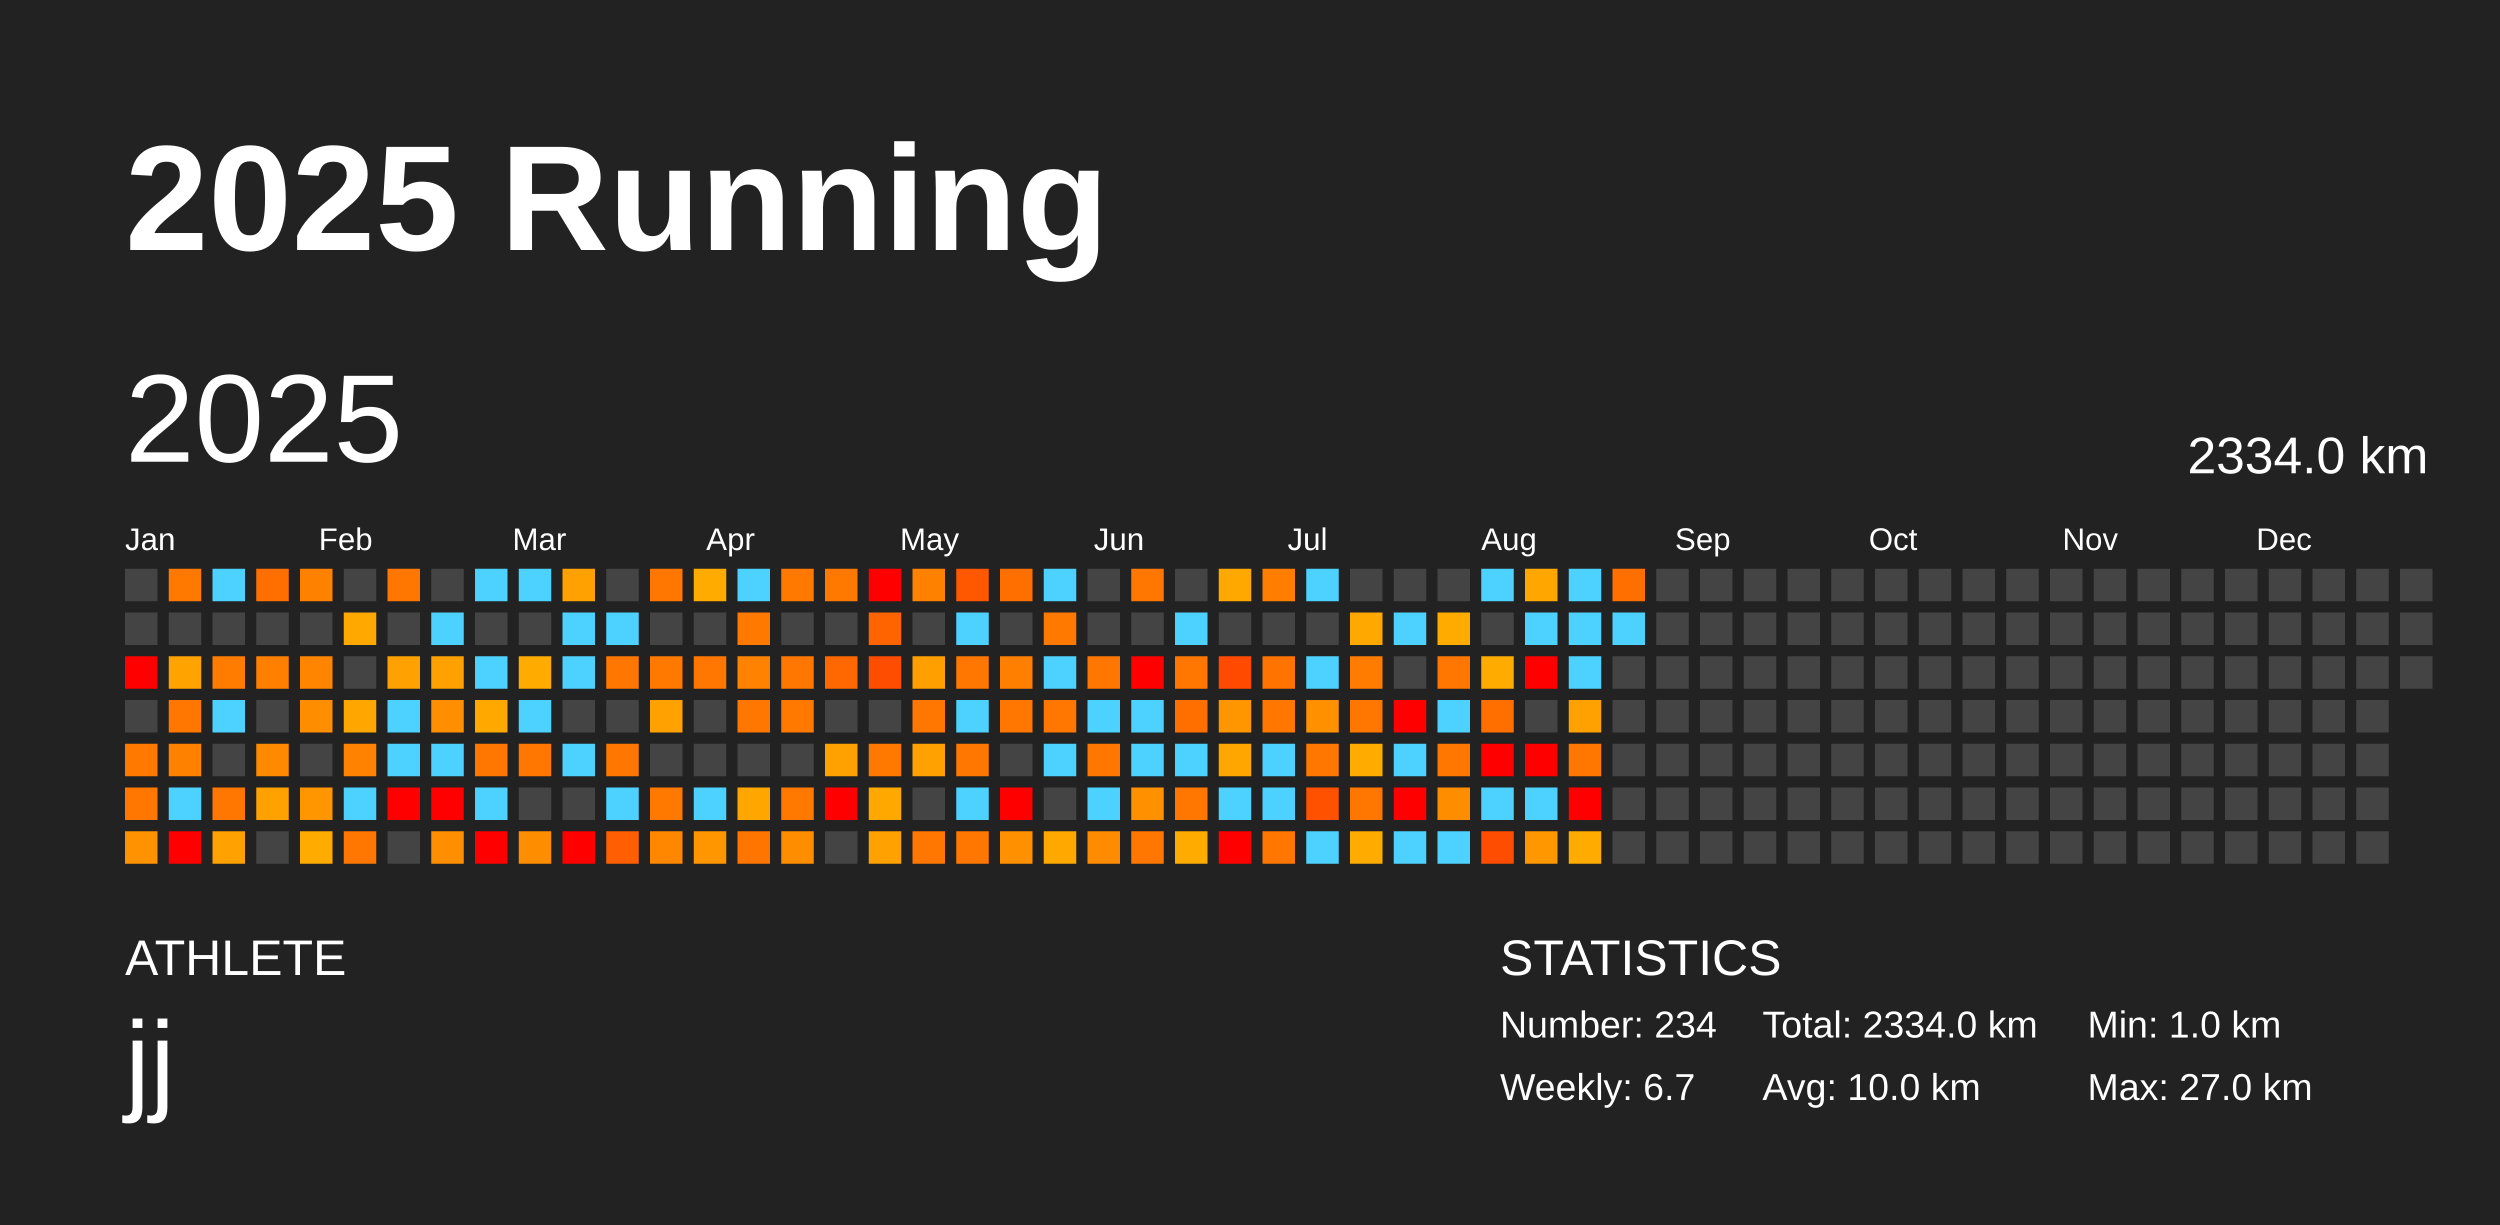
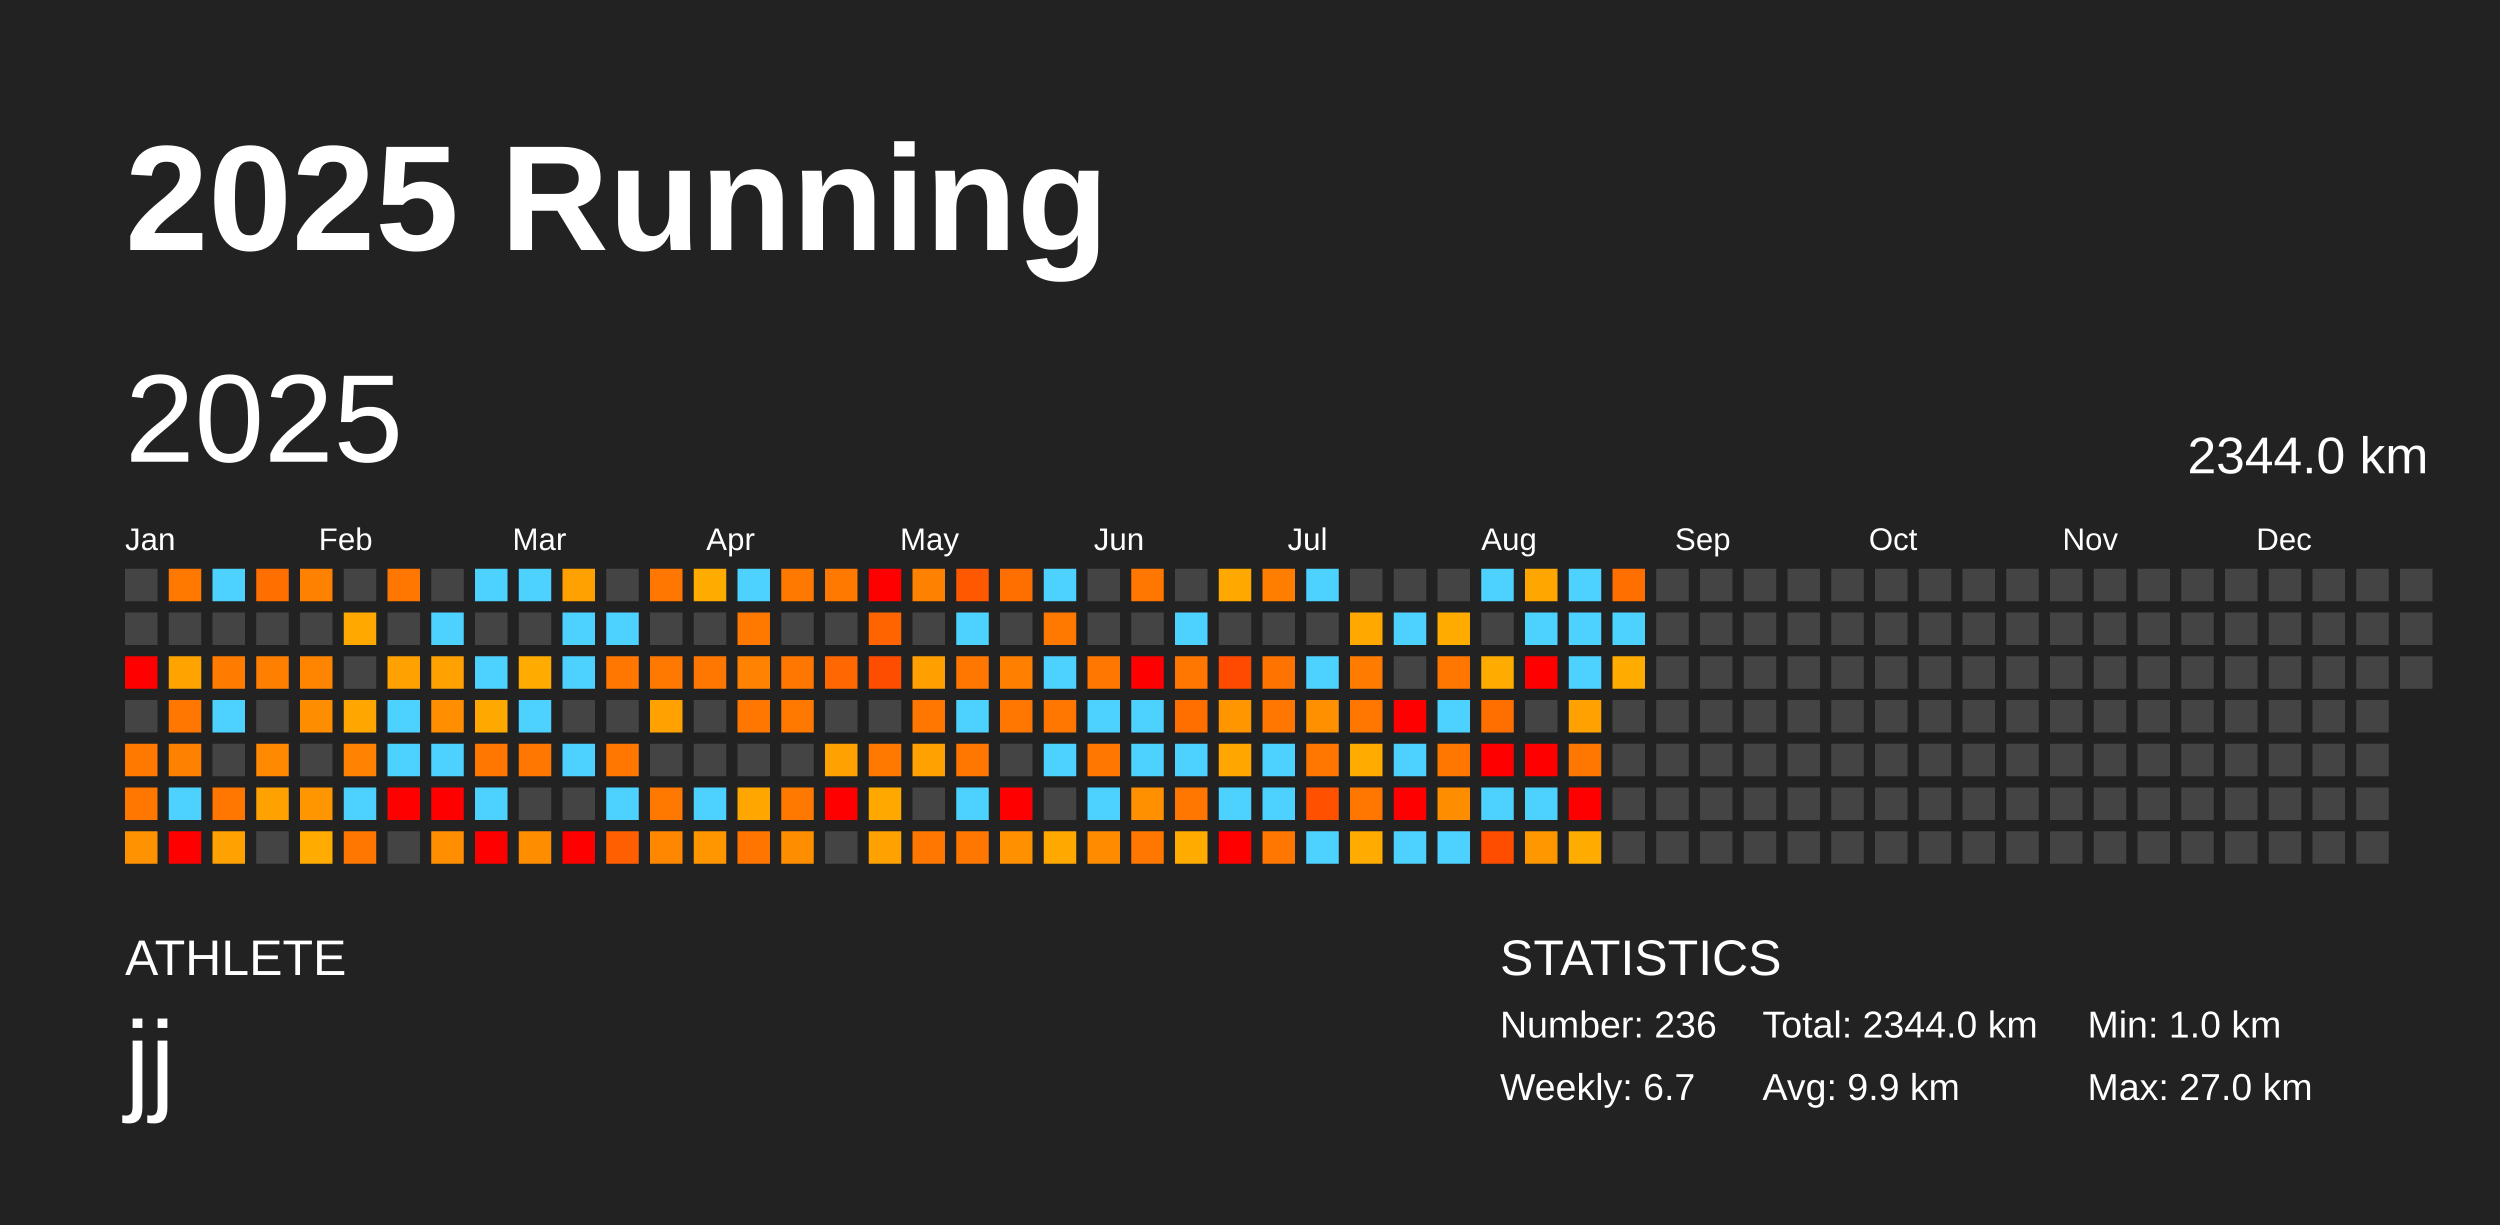
<svg xmlns="http://www.w3.org/2000/svg" baseProfile="full" height="98mm" version="1.1" viewBox="0,0,200,98" width="200mm">
  <defs />
  <rect fill="#222222" height="98" width="200" x="0" y="0" />
  <text fill="#FFFFFF" style="font-size:12px; font-family:Arial; font-weight:bold;" x="10" y="20">2025 Running</text>
  <text fill="#FFFFFF" style="font-size:4px; font-family:Arial" x="10" y="78">ATHLETE</text>
  <text fill="#FFFFFF" style="font-size:9px; font-family:Arial" x="10" y="88">jj</text>
  <text fill="#FFFFFF" style="font-size:4px; font-family:Arial" x="120" y="78">STATISTICS</text>
-   <text fill="#FFFFFF" style="font-size:3px; font-family:Arial" x="120" y="83">Number: 234</text>
+   <text fill="#FFFFFF" style="font-size:3px; font-family:Arial" x="120" y="83">Number: 236</text>
  <text fill="#FFFFFF" style="font-size:3px; font-family:Arial" x="120" y="88">Weekly: 6.7</text>
-   <text fill="#FFFFFF" style="font-size:3px; font-family:Arial" x="141" y="83">Total: 2334.0 km</text>
-   <text fill="#FFFFFF" style="font-size:3px; font-family:Arial" x="141" y="88">Avg: 10.0 km</text>
+   <text fill="#FFFFFF" style="font-size:3px; font-family:Arial" x="141" y="83">Total: 2344.0 km</text>
+   <text fill="#FFFFFF" style="font-size:3px; font-family:Arial" x="141" y="88">Avg: 9.9 km</text>
  <text fill="#FFFFFF" style="font-size:3px; font-family:Arial" x="167" y="83">Min: 1.0 km</text>
  <text fill="#FFFFFF" style="font-size:3px; font-family:Arial" x="167" y="88">Max: 27.0 km</text>
  <text dominant-baseline="hanging" fill="#FFFFFF" style="font-size:10.0px; font-family:Arial;" x="10" y="30">2025</text>
-   <text dominant-baseline="hanging" fill="#FFFFFF" style="font-size:4.125px; font-family:Arial;" x="175" y="35">2334.0 km</text>
+   <text dominant-baseline="hanging" fill="#FFFFFF" style="font-size:4.125px; font-family:Arial;" x="175" y="35">2344.0 km</text>
  <text fill="#FFFFFF" style="font-size:2.5px; font-family:Arial" x="10.0" y="44">Jan</text>
  <text fill="#FFFFFF" style="font-size:2.5px; font-family:Arial" x="25.5" y="44">Feb</text>
  <text fill="#FFFFFF" style="font-size:2.5px; font-family:Arial" x="41.0" y="44">Mar</text>
  <text fill="#FFFFFF" style="font-size:2.5px; font-family:Arial" x="56.5" y="44">Apr</text>
  <text fill="#FFFFFF" style="font-size:2.5px; font-family:Arial" x="72.0" y="44">May</text>
  <text fill="#FFFFFF" style="font-size:2.5px; font-family:Arial" x="87.5" y="44">Jun</text>
  <text fill="#FFFFFF" style="font-size:2.5px; font-family:Arial" x="103.0" y="44">Jul</text>
  <text fill="#FFFFFF" style="font-size:2.5px; font-family:Arial" x="118.5" y="44">Aug</text>
  <text fill="#FFFFFF" style="font-size:2.5px; font-family:Arial" x="134.0" y="44">Sep</text>
  <text fill="#FFFFFF" style="font-size:2.5px; font-family:Arial" x="149.5" y="44">Oct</text>
  <text fill="#FFFFFF" style="font-size:2.5px; font-family:Arial" x="165.0" y="44">Nov</text>
  <text fill="#FFFFFF" style="font-size:2.5px; font-family:Arial" x="180.5" y="44">Dec</text>
  <rect fill="#444444" height="2.6" width="2.6" x="10.0" y="45.5" />
  <rect fill="#444444" height="2.6" width="2.6" x="10.0" y="49.0" />
  <rect fill="red" height="2.6" width="2.6" x="10.0" y="52.5" />
  <rect fill="#444444" height="2.6" width="2.6" x="10.0" y="56.0" />
  <rect fill="#ff7800" height="2.6" width="2.6" x="10.0" y="59.5" />
  <rect fill="#ff7700" height="2.6" width="2.6" x="10.0" y="63.0" />
  <rect fill="#ff9200" height="2.6" width="2.6" x="10.0" y="66.5" />
  <rect fill="#ff7900" height="2.6" width="2.6" x="13.5" y="45.5" />
  <rect fill="#444444" height="2.6" width="2.6" x="13.5" y="49.0" />
  <rect fill="#ffa300" height="2.6" width="2.6" x="13.5" y="52.5" />
  <rect fill="#ff7700" height="2.6" width="2.6" x="13.5" y="56.0" />
  <rect fill="#ff8100" height="2.6" width="2.6" x="13.5" y="59.5" />
  <rect fill="#4dd2ff" height="2.6" width="2.6" x="13.5" y="63.0" />
  <rect fill="red" height="2.6" width="2.6" x="13.5" y="66.5" />
  <rect fill="#4dd2ff" height="2.6" width="2.6" x="17.0" y="45.5" />
  <rect fill="#444444" height="2.6" width="2.6" x="17.0" y="49.0" />
  <rect fill="#ff7c00" height="2.6" width="2.6" x="17.0" y="52.5" />
  <rect fill="#4dd2ff" height="2.6" width="2.6" x="17.0" y="56.0" />
  <rect fill="#444444" height="2.6" width="2.6" x="17.0" y="59.5" />
  <rect fill="#ff7700" height="2.6" width="2.6" x="17.0" y="63.0" />
  <rect fill="#ffa100" height="2.6" width="2.6" x="17.0" y="66.5" />
  <rect fill="#ff6f00" height="2.6" width="2.6" x="20.5" y="45.5" />
  <rect fill="#444444" height="2.6" width="2.6" x="20.5" y="49.0" />
  <rect fill="#ff8000" height="2.6" width="2.6" x="20.5" y="52.5" />
  <rect fill="#444444" height="2.6" width="2.6" x="20.5" y="56.0" />
  <rect fill="#ff8900" height="2.6" width="2.6" x="20.5" y="59.5" />
  <rect fill="#ffa100" height="2.6" width="2.6" x="20.5" y="63.0" />
  <rect fill="#444444" height="2.6" width="2.6" x="20.5" y="66.5" />
  <rect fill="#ff8100" height="2.6" width="2.6" x="24.0" y="45.5" />
  <rect fill="#444444" height="2.6" width="2.6" x="24.0" y="49.0" />
  <rect fill="#ff8500" height="2.6" width="2.6" x="24.0" y="52.5" />
  <rect fill="#ff8d00" height="2.6" width="2.6" x="24.0" y="56.0" />
  <rect fill="#444444" height="2.6" width="2.6" x="24.0" y="59.5" />
  <rect fill="#ff9600" height="2.6" width="2.6" x="24.0" y="63.0" />
  <rect fill="#ffab00" height="2.6" width="2.6" x="24.0" y="66.5" />
  <rect fill="#444444" height="2.6" width="2.6" x="27.5" y="45.5" />
  <rect fill="#ffa900" height="2.6" width="2.6" x="27.5" y="49.0" />
  <rect fill="#444444" height="2.6" width="2.6" x="27.5" y="52.5" />
  <rect fill="#ffa700" height="2.6" width="2.6" x="27.5" y="56.0" />
  <rect fill="#ff8300" height="2.6" width="2.6" x="27.5" y="59.5" />
  <rect fill="#4dd2ff" height="2.6" width="2.6" x="27.5" y="63.0" />
  <rect fill="#ff7700" height="2.6" width="2.6" x="27.5" y="66.5" />
  <rect fill="#ff7600" height="2.6" width="2.6" x="31.0" y="45.5" />
  <rect fill="#444444" height="2.6" width="2.6" x="31.0" y="49.0" />
  <rect fill="#ffa100" height="2.6" width="2.6" x="31.0" y="52.5" />
  <rect fill="#4dd2ff" height="2.6" width="2.6" x="31.0" y="56.0" />
  <rect fill="#4dd2ff" height="2.6" width="2.6" x="31.0" y="59.5" />
  <rect fill="red" height="2.6" width="2.6" x="31.0" y="63.0" />
  <rect fill="#444444" height="2.6" width="2.6" x="31.0" y="66.5" />
  <rect fill="#444444" height="2.6" width="2.6" x="34.5" y="45.5" />
  <rect fill="#4dd2ff" height="2.6" width="2.6" x="34.5" y="49.0" />
  <rect fill="#ffa100" height="2.6" width="2.6" x="34.5" y="52.5" />
  <rect fill="#ff8f00" height="2.6" width="2.6" x="34.5" y="56.0" />
  <rect fill="#4dd2ff" height="2.6" width="2.6" x="34.5" y="59.5" />
  <rect fill="red" height="2.6" width="2.6" x="34.5" y="63.0" />
  <rect fill="#ff8f00" height="2.6" width="2.6" x="34.5" y="66.5" />
  <rect fill="#4dd2ff" height="2.6" width="2.6" x="38.0" y="45.5" />
  <rect fill="#444444" height="2.6" width="2.6" x="38.0" y="49.0" />
  <rect fill="#4dd2ff" height="2.6" width="2.6" x="38.0" y="52.5" />
  <rect fill="#ffa900" height="2.6" width="2.6" x="38.0" y="56.0" />
  <rect fill="#ff7600" height="2.6" width="2.6" x="38.0" y="59.5" />
  <rect fill="#4dd2ff" height="2.6" width="2.6" x="38.0" y="63.0" />
  <rect fill="red" height="2.6" width="2.6" x="38.0" y="66.5" />
  <rect fill="#4dd2ff" height="2.6" width="2.6" x="41.5" y="45.5" />
  <rect fill="#444444" height="2.6" width="2.6" x="41.5" y="49.0" />
  <rect fill="#ffab00" height="2.6" width="2.6" x="41.5" y="52.5" />
  <rect fill="#4dd2ff" height="2.6" width="2.6" x="41.5" y="56.0" />
  <rect fill="#ff7600" height="2.6" width="2.6" x="41.5" y="59.5" />
  <rect fill="#444444" height="2.6" width="2.6" x="41.5" y="63.0" />
  <rect fill="#ff8d00" height="2.6" width="2.6" x="41.5" y="66.5" />
  <rect fill="#ffa100" height="2.6" width="2.6" x="45.0" y="45.5" />
  <rect fill="#4dd2ff" height="2.6" width="2.6" x="45.0" y="49.0" />
  <rect fill="#4dd2ff" height="2.6" width="2.6" x="45.0" y="52.5" />
  <rect fill="#444444" height="2.6" width="2.6" x="45.0" y="56.0" />
  <rect fill="#4dd2ff" height="2.6" width="2.6" x="45.0" y="59.5" />
  <rect fill="#444444" height="2.6" width="2.6" x="45.0" y="63.0" />
  <rect fill="red" height="2.6" width="2.6" x="45.0" y="66.5" />
  <rect fill="#444444" height="2.6" width="2.6" x="48.5" y="45.5" />
  <rect fill="#4dd2ff" height="2.6" width="2.6" x="48.5" y="49.0" />
  <rect fill="#ff7600" height="2.6" width="2.6" x="48.5" y="52.5" />
  <rect fill="#444444" height="2.6" width="2.6" x="48.5" y="56.0" />
  <rect fill="#ff7700" height="2.6" width="2.6" x="48.5" y="59.5" />
  <rect fill="#4dd2ff" height="2.6" width="2.6" x="48.5" y="63.0" />
  <rect fill="#ff5f00" height="2.6" width="2.6" x="48.5" y="66.5" />
  <rect fill="#ff7700" height="2.6" width="2.6" x="52.0" y="45.5" />
  <rect fill="#444444" height="2.6" width="2.6" x="52.0" y="49.0" />
  <rect fill="#ff7800" height="2.6" width="2.6" x="52.0" y="52.5" />
  <rect fill="#ffa100" height="2.6" width="2.6" x="52.0" y="56.0" />
  <rect fill="#444444" height="2.6" width="2.6" x="52.0" y="59.5" />
  <rect fill="#ff7800" height="2.6" width="2.6" x="52.0" y="63.0" />
  <rect fill="#ff8700" height="2.6" width="2.6" x="52.0" y="66.5" />
  <rect fill="#ffab00" height="2.6" width="2.6" x="55.5" y="45.5" />
  <rect fill="#444444" height="2.6" width="2.6" x="55.5" y="49.0" />
  <rect fill="#ff7700" height="2.6" width="2.6" x="55.5" y="52.5" />
  <rect fill="#444444" height="2.6" width="2.6" x="55.5" y="56.0" />
  <rect fill="#444444" height="2.6" width="2.6" x="55.5" y="59.5" />
  <rect fill="#4dd2ff" height="2.6" width="2.6" x="55.5" y="63.0" />
  <rect fill="#ff9600" height="2.6" width="2.6" x="55.5" y="66.5" />
  <rect fill="#4dd2ff" height="2.6" width="2.6" x="59.0" y="45.5" />
  <rect fill="#ff7800" height="2.6" width="2.6" x="59.0" y="49.0" />
  <rect fill="#ff8300" height="2.6" width="2.6" x="59.0" y="52.5" />
  <rect fill="#ff7700" height="2.6" width="2.6" x="59.0" y="56.0" />
  <rect fill="#444444" height="2.6" width="2.6" x="59.0" y="59.5" />
  <rect fill="#ffa700" height="2.6" width="2.6" x="59.0" y="63.0" />
  <rect fill="#ff7500" height="2.6" width="2.6" x="59.0" y="66.5" />
  <rect fill="#ff7800" height="2.6" width="2.6" x="62.5" y="45.5" />
  <rect fill="#444444" height="2.6" width="2.6" x="62.5" y="49.0" />
  <rect fill="#ff7700" height="2.6" width="2.6" x="62.5" y="52.5" />
  <rect fill="#ff7800" height="2.6" width="2.6" x="62.5" y="56.0" />
  <rect fill="#444444" height="2.6" width="2.6" x="62.5" y="59.5" />
  <rect fill="#ff7900" height="2.6" width="2.6" x="62.5" y="63.0" />
  <rect fill="#ff8d00" height="2.6" width="2.6" x="62.5" y="66.5" />
  <rect fill="#ff7800" height="2.6" width="2.6" x="66.0" y="45.5" />
  <rect fill="#444444" height="2.6" width="2.6" x="66.0" y="49.0" />
  <rect fill="#ff6800" height="2.6" width="2.6" x="66.0" y="52.5" />
  <rect fill="#444444" height="2.6" width="2.6" x="66.0" y="56.0" />
  <rect fill="#ffa100" height="2.6" width="2.6" x="66.0" y="59.5" />
  <rect fill="red" height="2.6" width="2.6" x="66.0" y="63.0" />
  <rect fill="#444444" height="2.6" width="2.6" x="66.0" y="66.5" />
  <rect fill="red" height="2.6" width="2.6" x="69.5" y="45.5" />
  <rect fill="#ff6400" height="2.6" width="2.6" x="69.5" y="49.0" />
  <rect fill="#ff4d00" height="2.6" width="2.6" x="69.5" y="52.5" />
  <rect fill="#444444" height="2.6" width="2.6" x="69.5" y="56.0" />
  <rect fill="#ff7800" height="2.6" width="2.6" x="69.5" y="59.5" />
  <rect fill="#ffa900" height="2.6" width="2.6" x="69.5" y="63.0" />
  <rect fill="#ffa100" height="2.6" width="2.6" x="69.5" y="66.5" />
  <rect fill="#ff8100" height="2.6" width="2.6" x="73.0" y="45.5" />
  <rect fill="#444444" height="2.6" width="2.6" x="73.0" y="49.0" />
  <rect fill="#ffa000" height="2.6" width="2.6" x="73.0" y="52.5" />
  <rect fill="#ff7700" height="2.6" width="2.6" x="73.0" y="56.0" />
  <rect fill="#ffa100" height="2.6" width="2.6" x="73.0" y="59.5" />
  <rect fill="#444444" height="2.6" width="2.6" x="73.0" y="63.0" />
  <rect fill="#ff7700" height="2.6" width="2.6" x="73.0" y="66.5" />
  <rect fill="#ff5800" height="2.6" width="2.6" x="76.5" y="45.5" />
  <rect fill="#4dd2ff" height="2.6" width="2.6" x="76.5" y="49.0" />
  <rect fill="#ff7700" height="2.6" width="2.6" x="76.5" y="52.5" />
  <rect fill="#4dd2ff" height="2.6" width="2.6" x="76.5" y="56.0" />
  <rect fill="#ff7700" height="2.6" width="2.6" x="76.5" y="59.5" />
  <rect fill="#4dd2ff" height="2.6" width="2.6" x="76.5" y="63.0" />
  <rect fill="#ff7700" height="2.6" width="2.6" x="76.5" y="66.5" />
  <rect fill="#ff6f00" height="2.6" width="2.6" x="80.0" y="45.5" />
  <rect fill="#444444" height="2.6" width="2.6" x="80.0" y="49.0" />
  <rect fill="#ff7f00" height="2.6" width="2.6" x="80.0" y="52.5" />
  <rect fill="#ff7700" height="2.6" width="2.6" x="80.0" y="56.0" />
  <rect fill="#444444" height="2.6" width="2.6" x="80.0" y="59.5" />
  <rect fill="red" height="2.6" width="2.6" x="80.0" y="63.0" />
  <rect fill="#ff9000" height="2.6" width="2.6" x="80.0" y="66.5" />
  <rect fill="#4dd2ff" height="2.6" width="2.6" x="83.5" y="45.5" />
  <rect fill="#ff7800" height="2.6" width="2.6" x="83.5" y="49.0" />
  <rect fill="#4dd2ff" height="2.6" width="2.6" x="83.5" y="52.5" />
  <rect fill="#ff7700" height="2.6" width="2.6" x="83.5" y="56.0" />
  <rect fill="#4dd2ff" height="2.6" width="2.6" x="83.5" y="59.5" />
  <rect fill="#444444" height="2.6" width="2.6" x="83.5" y="63.0" />
  <rect fill="#ffa800" height="2.6" width="2.6" x="83.5" y="66.5" />
  <rect fill="#444444" height="2.6" width="2.6" x="87.0" y="45.5" />
  <rect fill="#444444" height="2.6" width="2.6" x="87.0" y="49.0" />
  <rect fill="#ff7700" height="2.6" width="2.6" x="87.0" y="52.5" />
  <rect fill="#4dd2ff" height="2.6" width="2.6" x="87.0" y="56.0" />
  <rect fill="#ff7700" height="2.6" width="2.6" x="87.0" y="59.5" />
  <rect fill="#4dd2ff" height="2.6" width="2.6" x="87.0" y="63.0" />
  <rect fill="#ff8b00" height="2.6" width="2.6" x="87.0" y="66.5" />
  <rect fill="#ff7700" height="2.6" width="2.6" x="90.5" y="45.5" />
  <rect fill="#444444" height="2.6" width="2.6" x="90.5" y="49.0" />
  <rect fill="red" height="2.6" width="2.6" x="90.5" y="52.5" />
  <rect fill="#4dd2ff" height="2.6" width="2.6" x="90.5" y="56.0" />
  <rect fill="#4dd2ff" height="2.6" width="2.6" x="90.5" y="59.5" />
  <rect fill="#ff9000" height="2.6" width="2.6" x="90.5" y="63.0" />
  <rect fill="#ff7700" height="2.6" width="2.6" x="90.5" y="66.5" />
  <rect fill="#444444" height="2.6" width="2.6" x="94.0" y="45.5" />
  <rect fill="#4dd2ff" height="2.6" width="2.6" x="94.0" y="49.0" />
  <rect fill="#ff7700" height="2.6" width="2.6" x="94.0" y="52.5" />
  <rect fill="#ff6f00" height="2.6" width="2.6" x="94.0" y="56.0" />
  <rect fill="#4dd2ff" height="2.6" width="2.6" x="94.0" y="59.5" />
  <rect fill="#ff7600" height="2.6" width="2.6" x="94.0" y="63.0" />
  <rect fill="#ffab00" height="2.6" width="2.6" x="94.0" y="66.5" />
  <rect fill="#ffa900" height="2.6" width="2.6" x="97.5" y="45.5" />
  <rect fill="#444444" height="2.6" width="2.6" x="97.5" y="49.0" />
  <rect fill="#ff4a00" height="2.6" width="2.6" x="97.5" y="52.5" />
  <rect fill="#ff9600" height="2.6" width="2.6" x="97.5" y="56.0" />
  <rect fill="#ffa700" height="2.6" width="2.6" x="97.5" y="59.5" />
  <rect fill="#4dd2ff" height="2.6" width="2.6" x="97.5" y="63.0" />
  <rect fill="red" height="2.6" width="2.6" x="97.5" y="66.5" />
  <rect fill="#ff7e00" height="2.6" width="2.6" x="101.0" y="45.5" />
  <rect fill="#444444" height="2.6" width="2.6" x="101.0" y="49.0" />
  <rect fill="#ff7400" height="2.6" width="2.6" x="101.0" y="52.5" />
  <rect fill="#ff7700" height="2.6" width="2.6" x="101.0" y="56.0" />
  <rect fill="#4dd2ff" height="2.6" width="2.6" x="101.0" y="59.5" />
  <rect fill="#4dd2ff" height="2.6" width="2.6" x="101.0" y="63.0" />
  <rect fill="#ff7700" height="2.6" width="2.6" x="101.0" y="66.5" />
  <rect fill="#4dd2ff" height="2.6" width="2.6" x="104.5" y="45.5" />
  <rect fill="#444444" height="2.6" width="2.6" x="104.5" y="49.0" />
  <rect fill="#4dd2ff" height="2.6" width="2.6" x="104.5" y="52.5" />
  <rect fill="#ff9000" height="2.6" width="2.6" x="104.5" y="56.0" />
  <rect fill="#ff7700" height="2.6" width="2.6" x="104.5" y="59.5" />
  <rect fill="#ff5100" height="2.6" width="2.6" x="104.5" y="63.0" />
  <rect fill="#4dd2ff" height="2.6" width="2.6" x="104.5" y="66.5" />
  <rect fill="#444444" height="2.6" width="2.6" x="108.0" y="45.5" />
  <rect fill="#ffa900" height="2.6" width="2.6" x="108.0" y="49.0" />
  <rect fill="#ff7c00" height="2.6" width="2.6" x="108.0" y="52.5" />
  <rect fill="#ff7700" height="2.6" width="2.6" x="108.0" y="56.0" />
  <rect fill="#ffab00" height="2.6" width="2.6" x="108.0" y="59.5" />
  <rect fill="#ff7700" height="2.6" width="2.6" x="108.0" y="63.0" />
  <rect fill="#ffab00" height="2.6" width="2.6" x="108.0" y="66.5" />
  <rect fill="#444444" height="2.6" width="2.6" x="111.5" y="45.5" />
  <rect fill="#4dd2ff" height="2.6" width="2.6" x="111.5" y="49.0" />
  <rect fill="#444444" height="2.6" width="2.6" x="111.5" y="52.5" />
  <rect fill="red" height="2.6" width="2.6" x="111.5" y="56.0" />
  <rect fill="#4dd2ff" height="2.6" width="2.6" x="111.5" y="59.5" />
  <rect fill="red" height="2.6" width="2.6" x="111.5" y="63.0" />
  <rect fill="#4dd2ff" height="2.6" width="2.6" x="111.5" y="66.5" />
  <rect fill="#444444" height="2.6" width="2.6" x="115.0" y="45.5" />
  <rect fill="#ffab00" height="2.6" width="2.6" x="115.0" y="49.0" />
  <rect fill="#ff7700" height="2.6" width="2.6" x="115.0" y="52.5" />
  <rect fill="#4dd2ff" height="2.6" width="2.6" x="115.0" y="56.0" />
  <rect fill="#ff7700" height="2.6" width="2.6" x="115.0" y="59.5" />
  <rect fill="#ff8d00" height="2.6" width="2.6" x="115.0" y="63.0" />
  <rect fill="#4dd2ff" height="2.6" width="2.6" x="115.0" y="66.5" />
  <rect fill="#4dd2ff" height="2.6" width="2.6" x="118.5" y="45.5" />
  <rect fill="#444444" height="2.6" width="2.6" x="118.5" y="49.0" />
  <rect fill="#ffab00" height="2.6" width="2.6" x="118.5" y="52.5" />
  <rect fill="#ff6f00" height="2.6" width="2.6" x="118.5" y="56.0" />
  <rect fill="red" height="2.6" width="2.6" x="118.5" y="59.5" />
  <rect fill="#4dd2ff" height="2.6" width="2.6" x="118.5" y="63.0" />
  <rect fill="#ff4d00" height="2.6" width="2.6" x="118.5" y="66.5" />
  <rect fill="#ffa600" height="2.6" width="2.6" x="122.0" y="45.5" />
  <rect fill="#4dd2ff" height="2.6" width="2.6" x="122.0" y="49.0" />
  <rect fill="red" height="2.6" width="2.6" x="122.0" y="52.5" />
  <rect fill="#444444" height="2.6" width="2.6" x="122.0" y="56.0" />
  <rect fill="red" height="2.6" width="2.6" x="122.0" y="59.5" />
  <rect fill="#4dd2ff" height="2.6" width="2.6" x="122.0" y="63.0" />
  <rect fill="#ff9700" height="2.6" width="2.6" x="122.0" y="66.5" />
  <rect fill="#4dd2ff" height="2.6" width="2.6" x="125.5" y="45.5" />
  <rect fill="#4dd2ff" height="2.6" width="2.6" x="125.5" y="49.0" />
  <rect fill="#4dd2ff" height="2.6" width="2.6" x="125.5" y="52.5" />
  <rect fill="#ffa100" height="2.6" width="2.6" x="125.5" y="56.0" />
  <rect fill="#ff7700" height="2.6" width="2.6" x="125.5" y="59.5" />
  <rect fill="red" height="2.6" width="2.6" x="125.5" y="63.0" />
  <rect fill="#ffab00" height="2.6" width="2.6" x="125.5" y="66.5" />
  <rect fill="#ff6f00" height="2.6" width="2.6" x="129.0" y="45.5" />
  <rect fill="#4dd2ff" height="2.6" width="2.6" x="129.0" y="49.0" />
-   <rect fill="#444444" height="2.6" width="2.6" x="129.0" y="52.5" />
+   <rect fill="#ffab00" height="2.6" width="2.6" x="129.0" y="52.5" />
  <rect fill="#444444" height="2.6" width="2.6" x="129.0" y="56.0" />
  <rect fill="#444444" height="2.6" width="2.6" x="129.0" y="59.5" />
  <rect fill="#444444" height="2.6" width="2.6" x="129.0" y="63.0" />
  <rect fill="#444444" height="2.6" width="2.6" x="129.0" y="66.5" />
  <rect fill="#444444" height="2.6" width="2.6" x="132.5" y="45.5" />
  <rect fill="#444444" height="2.6" width="2.6" x="132.5" y="49.0" />
  <rect fill="#444444" height="2.6" width="2.6" x="132.5" y="52.5" />
  <rect fill="#444444" height="2.6" width="2.6" x="132.5" y="56.0" />
  <rect fill="#444444" height="2.6" width="2.6" x="132.5" y="59.5" />
  <rect fill="#444444" height="2.6" width="2.6" x="132.5" y="63.0" />
  <rect fill="#444444" height="2.6" width="2.6" x="132.5" y="66.5" />
  <rect fill="#444444" height="2.6" width="2.6" x="136.0" y="45.5" />
  <rect fill="#444444" height="2.6" width="2.6" x="136.0" y="49.0" />
  <rect fill="#444444" height="2.6" width="2.6" x="136.0" y="52.5" />
  <rect fill="#444444" height="2.6" width="2.6" x="136.0" y="56.0" />
  <rect fill="#444444" height="2.6" width="2.6" x="136.0" y="59.5" />
  <rect fill="#444444" height="2.6" width="2.6" x="136.0" y="63.0" />
  <rect fill="#444444" height="2.6" width="2.6" x="136.0" y="66.5" />
  <rect fill="#444444" height="2.6" width="2.6" x="139.5" y="45.5" />
  <rect fill="#444444" height="2.6" width="2.6" x="139.5" y="49.0" />
  <rect fill="#444444" height="2.6" width="2.6" x="139.5" y="52.5" />
  <rect fill="#444444" height="2.6" width="2.6" x="139.5" y="56.0" />
  <rect fill="#444444" height="2.6" width="2.6" x="139.5" y="59.5" />
  <rect fill="#444444" height="2.6" width="2.6" x="139.5" y="63.0" />
  <rect fill="#444444" height="2.6" width="2.6" x="139.5" y="66.5" />
  <rect fill="#444444" height="2.6" width="2.6" x="143.0" y="45.5" />
  <rect fill="#444444" height="2.6" width="2.6" x="143.0" y="49.0" />
  <rect fill="#444444" height="2.6" width="2.6" x="143.0" y="52.5" />
  <rect fill="#444444" height="2.6" width="2.6" x="143.0" y="56.0" />
  <rect fill="#444444" height="2.6" width="2.6" x="143.0" y="59.5" />
  <rect fill="#444444" height="2.6" width="2.6" x="143.0" y="63.0" />
  <rect fill="#444444" height="2.6" width="2.6" x="143.0" y="66.5" />
  <rect fill="#444444" height="2.6" width="2.6" x="146.5" y="45.5" />
  <rect fill="#444444" height="2.6" width="2.6" x="146.5" y="49.0" />
  <rect fill="#444444" height="2.6" width="2.6" x="146.5" y="52.5" />
  <rect fill="#444444" height="2.6" width="2.6" x="146.5" y="56.0" />
  <rect fill="#444444" height="2.6" width="2.6" x="146.5" y="59.5" />
  <rect fill="#444444" height="2.6" width="2.6" x="146.5" y="63.0" />
  <rect fill="#444444" height="2.6" width="2.6" x="146.5" y="66.5" />
  <rect fill="#444444" height="2.6" width="2.6" x="150.0" y="45.5" />
  <rect fill="#444444" height="2.6" width="2.6" x="150.0" y="49.0" />
  <rect fill="#444444" height="2.6" width="2.6" x="150.0" y="52.5" />
  <rect fill="#444444" height="2.6" width="2.6" x="150.0" y="56.0" />
  <rect fill="#444444" height="2.6" width="2.6" x="150.0" y="59.5" />
  <rect fill="#444444" height="2.6" width="2.6" x="150.0" y="63.0" />
  <rect fill="#444444" height="2.6" width="2.6" x="150.0" y="66.5" />
  <rect fill="#444444" height="2.6" width="2.6" x="153.5" y="45.5" />
  <rect fill="#444444" height="2.6" width="2.6" x="153.5" y="49.0" />
  <rect fill="#444444" height="2.6" width="2.6" x="153.5" y="52.5" />
  <rect fill="#444444" height="2.6" width="2.6" x="153.5" y="56.0" />
  <rect fill="#444444" height="2.6" width="2.6" x="153.5" y="59.5" />
  <rect fill="#444444" height="2.6" width="2.6" x="153.5" y="63.0" />
  <rect fill="#444444" height="2.6" width="2.6" x="153.5" y="66.5" />
  <rect fill="#444444" height="2.6" width="2.6" x="157.0" y="45.5" />
  <rect fill="#444444" height="2.6" width="2.6" x="157.0" y="49.0" />
  <rect fill="#444444" height="2.6" width="2.6" x="157.0" y="52.5" />
  <rect fill="#444444" height="2.6" width="2.6" x="157.0" y="56.0" />
  <rect fill="#444444" height="2.6" width="2.6" x="157.0" y="59.5" />
  <rect fill="#444444" height="2.6" width="2.6" x="157.0" y="63.0" />
  <rect fill="#444444" height="2.6" width="2.6" x="157.0" y="66.5" />
  <rect fill="#444444" height="2.6" width="2.6" x="160.5" y="45.5" />
  <rect fill="#444444" height="2.6" width="2.6" x="160.5" y="49.0" />
  <rect fill="#444444" height="2.6" width="2.6" x="160.5" y="52.5" />
  <rect fill="#444444" height="2.6" width="2.6" x="160.5" y="56.0" />
  <rect fill="#444444" height="2.6" width="2.6" x="160.5" y="59.5" />
  <rect fill="#444444" height="2.6" width="2.6" x="160.5" y="63.0" />
  <rect fill="#444444" height="2.6" width="2.6" x="160.5" y="66.5" />
  <rect fill="#444444" height="2.6" width="2.6" x="164.0" y="45.5" />
  <rect fill="#444444" height="2.6" width="2.6" x="164.0" y="49.0" />
  <rect fill="#444444" height="2.6" width="2.6" x="164.0" y="52.5" />
  <rect fill="#444444" height="2.6" width="2.6" x="164.0" y="56.0" />
  <rect fill="#444444" height="2.6" width="2.6" x="164.0" y="59.5" />
  <rect fill="#444444" height="2.6" width="2.6" x="164.0" y="63.0" />
  <rect fill="#444444" height="2.6" width="2.6" x="164.0" y="66.5" />
  <rect fill="#444444" height="2.6" width="2.6" x="167.5" y="45.5" />
  <rect fill="#444444" height="2.6" width="2.6" x="167.5" y="49.0" />
  <rect fill="#444444" height="2.6" width="2.6" x="167.5" y="52.5" />
  <rect fill="#444444" height="2.6" width="2.6" x="167.5" y="56.0" />
  <rect fill="#444444" height="2.6" width="2.6" x="167.5" y="59.5" />
  <rect fill="#444444" height="2.6" width="2.6" x="167.5" y="63.0" />
  <rect fill="#444444" height="2.6" width="2.6" x="167.5" y="66.5" />
  <rect fill="#444444" height="2.6" width="2.6" x="171.0" y="45.5" />
  <rect fill="#444444" height="2.6" width="2.6" x="171.0" y="49.0" />
  <rect fill="#444444" height="2.6" width="2.6" x="171.0" y="52.5" />
  <rect fill="#444444" height="2.6" width="2.6" x="171.0" y="56.0" />
  <rect fill="#444444" height="2.6" width="2.6" x="171.0" y="59.5" />
  <rect fill="#444444" height="2.6" width="2.6" x="171.0" y="63.0" />
  <rect fill="#444444" height="2.6" width="2.6" x="171.0" y="66.5" />
  <rect fill="#444444" height="2.6" width="2.6" x="174.5" y="45.5" />
  <rect fill="#444444" height="2.6" width="2.6" x="174.5" y="49.0" />
  <rect fill="#444444" height="2.6" width="2.6" x="174.5" y="52.5" />
  <rect fill="#444444" height="2.6" width="2.6" x="174.5" y="56.0" />
  <rect fill="#444444" height="2.6" width="2.6" x="174.5" y="59.5" />
  <rect fill="#444444" height="2.6" width="2.6" x="174.5" y="63.0" />
  <rect fill="#444444" height="2.6" width="2.6" x="174.5" y="66.5" />
  <rect fill="#444444" height="2.6" width="2.6" x="178.0" y="45.5" />
  <rect fill="#444444" height="2.6" width="2.6" x="178.0" y="49.0" />
  <rect fill="#444444" height="2.6" width="2.6" x="178.0" y="52.5" />
  <rect fill="#444444" height="2.6" width="2.6" x="178.0" y="56.0" />
  <rect fill="#444444" height="2.6" width="2.6" x="178.0" y="59.5" />
  <rect fill="#444444" height="2.6" width="2.6" x="178.0" y="63.0" />
  <rect fill="#444444" height="2.6" width="2.6" x="178.0" y="66.5" />
  <rect fill="#444444" height="2.6" width="2.6" x="181.5" y="45.5" />
  <rect fill="#444444" height="2.6" width="2.6" x="181.5" y="49.0" />
  <rect fill="#444444" height="2.6" width="2.6" x="181.5" y="52.5" />
  <rect fill="#444444" height="2.6" width="2.6" x="181.5" y="56.0" />
  <rect fill="#444444" height="2.6" width="2.6" x="181.5" y="59.5" />
  <rect fill="#444444" height="2.6" width="2.6" x="181.5" y="63.0" />
  <rect fill="#444444" height="2.6" width="2.6" x="181.5" y="66.5" />
  <rect fill="#444444" height="2.6" width="2.6" x="185.0" y="45.5" />
  <rect fill="#444444" height="2.6" width="2.6" x="185.0" y="49.0" />
  <rect fill="#444444" height="2.6" width="2.6" x="185.0" y="52.5" />
  <rect fill="#444444" height="2.6" width="2.6" x="185.0" y="56.0" />
  <rect fill="#444444" height="2.6" width="2.6" x="185.0" y="59.5" />
  <rect fill="#444444" height="2.6" width="2.6" x="185.0" y="63.0" />
  <rect fill="#444444" height="2.6" width="2.6" x="185.0" y="66.5" />
  <rect fill="#444444" height="2.6" width="2.6" x="188.5" y="45.5" />
  <rect fill="#444444" height="2.6" width="2.6" x="188.5" y="49.0" />
  <rect fill="#444444" height="2.6" width="2.6" x="188.5" y="52.5" />
  <rect fill="#444444" height="2.6" width="2.6" x="188.5" y="56.0" />
  <rect fill="#444444" height="2.6" width="2.6" x="188.5" y="59.5" />
  <rect fill="#444444" height="2.6" width="2.6" x="188.5" y="63.0" />
  <rect fill="#444444" height="2.6" width="2.6" x="188.5" y="66.5" />
  <rect fill="#444444" height="2.6" width="2.6" x="192.0" y="45.5" />
  <rect fill="#444444" height="2.6" width="2.6" x="192.0" y="49.0" />
  <rect fill="#444444" height="2.6" width="2.6" x="192.0" y="52.5" />
</svg>
